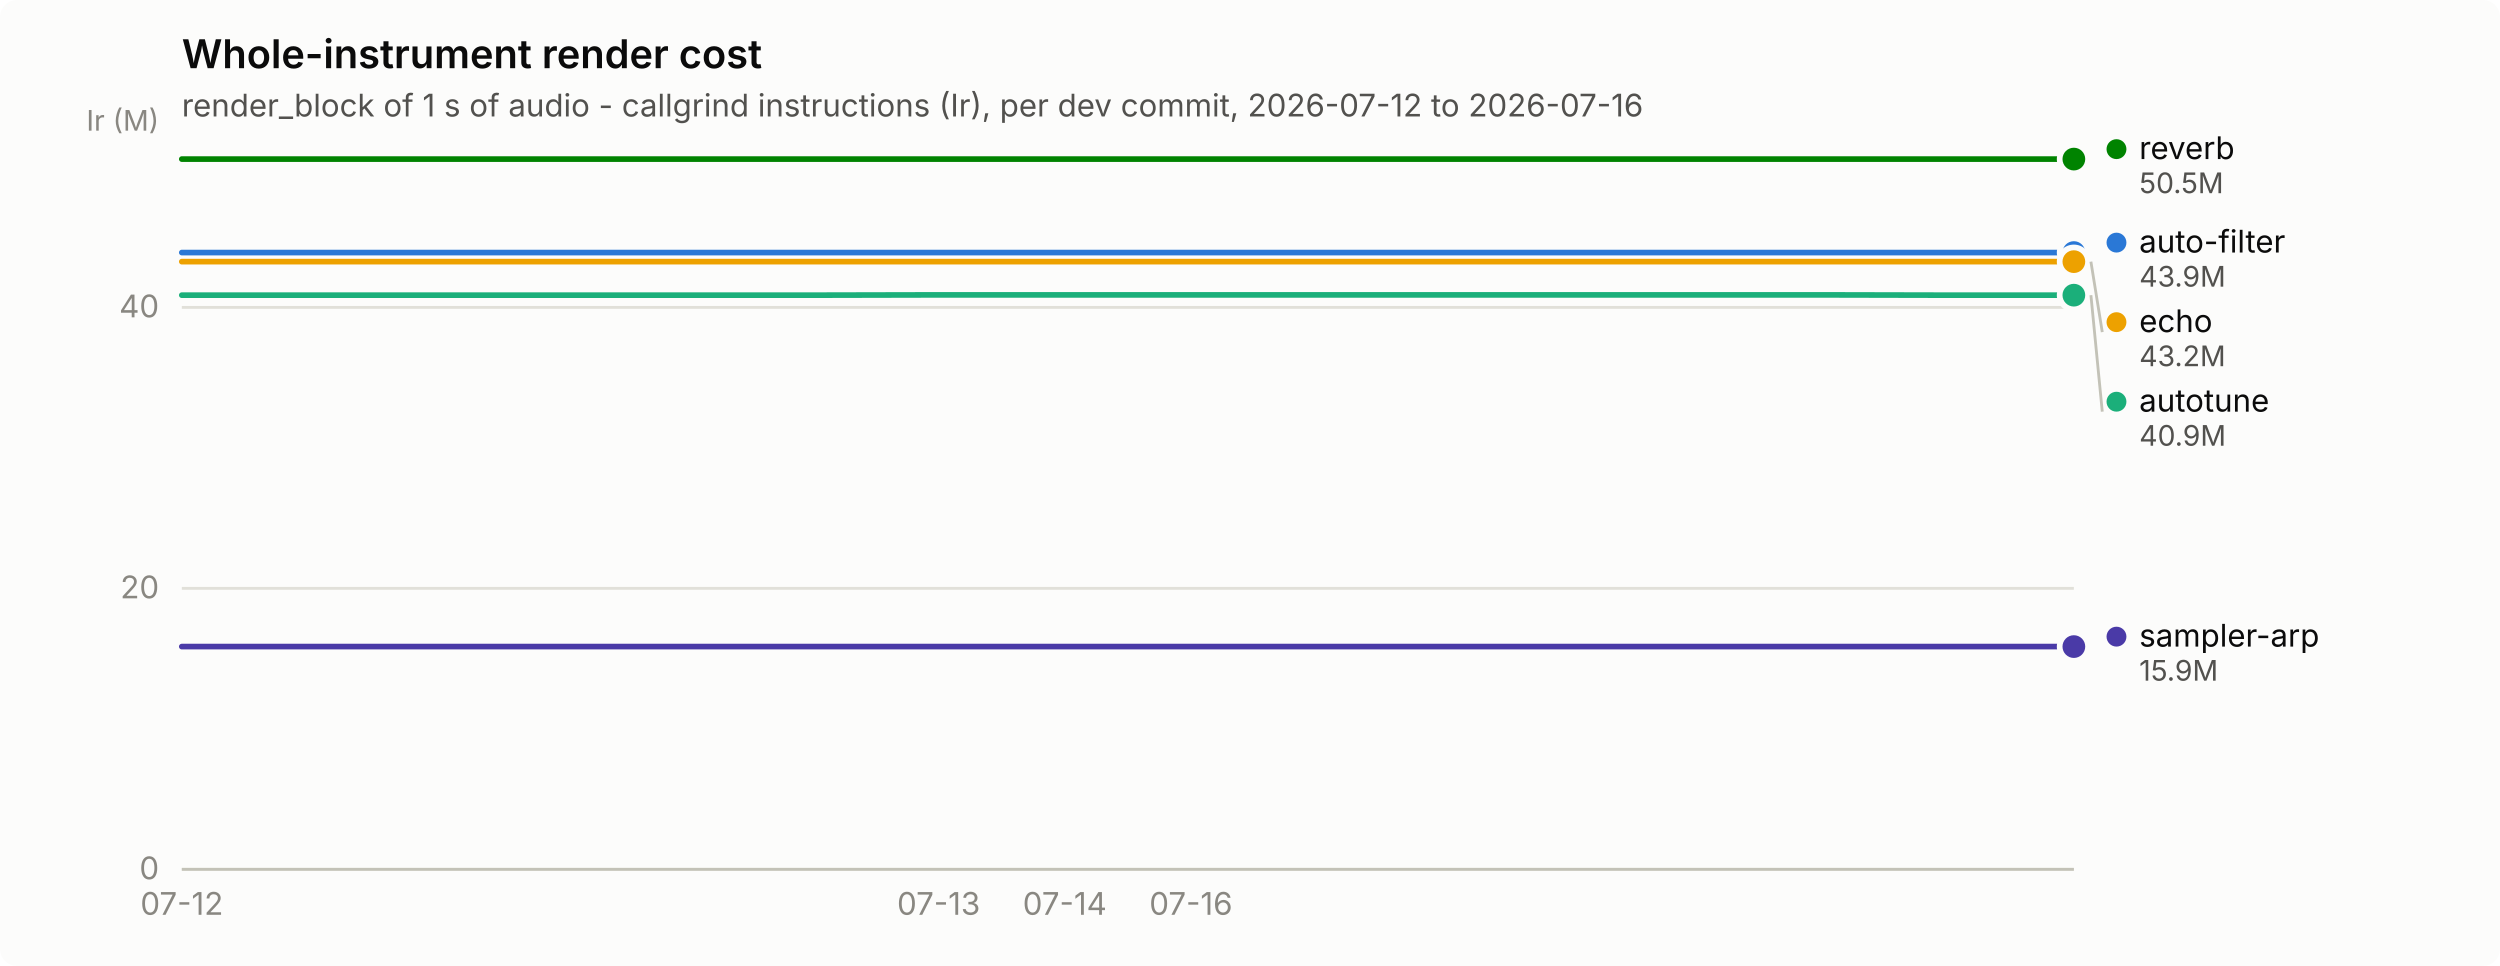
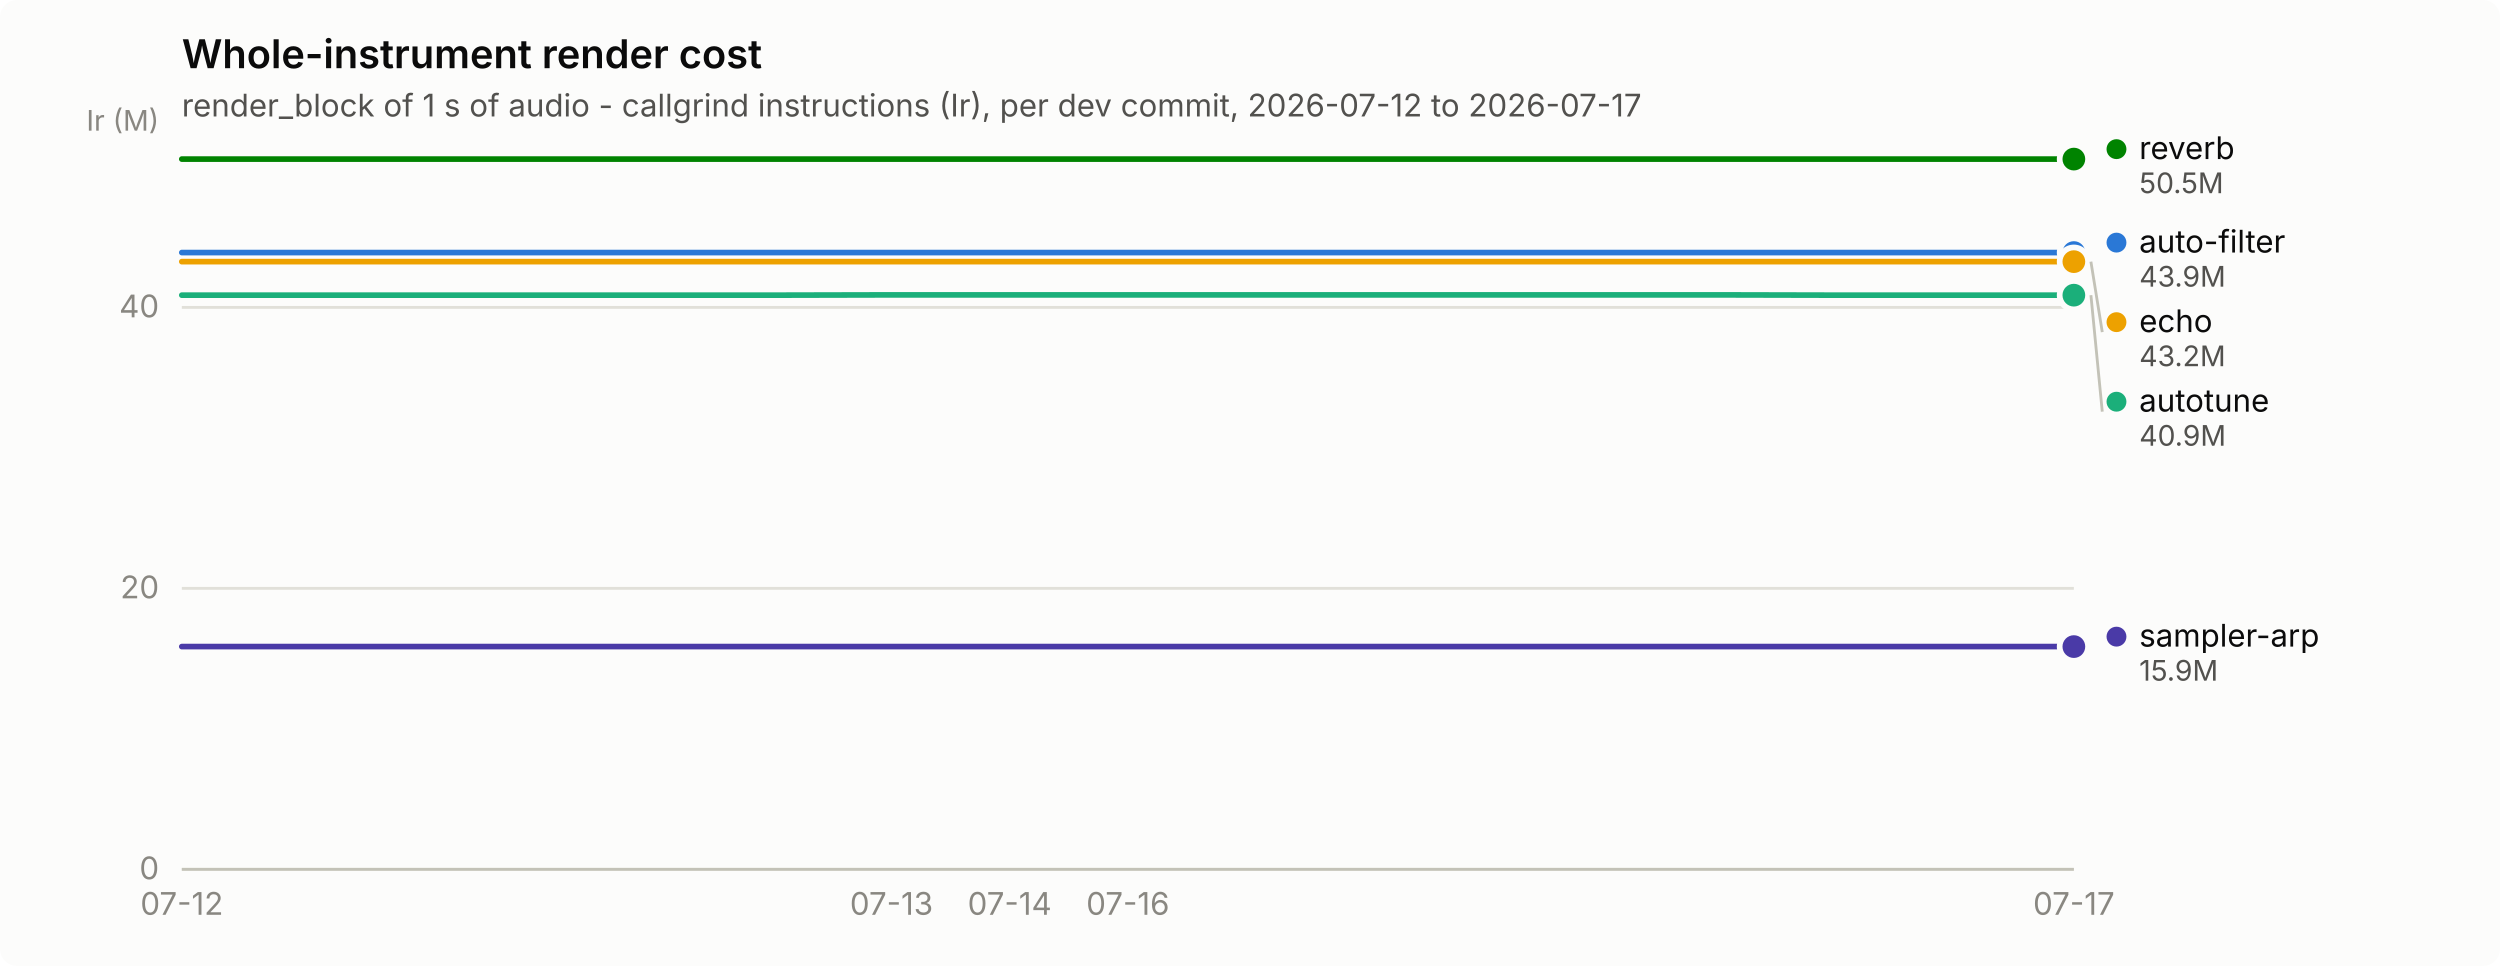
<svg xmlns="http://www.w3.org/2000/svg" width="880" height="340" viewBox="0 0 880 340" role="img" aria-label="Whole-instrument render cost">
  <rect width="880" height="340" rx="6" fill="#fcfcfb" />
  <text x="64" y="24" font-family="system-ui, -apple-system, &quot;Segoe UI&quot;, sans-serif" font-size="14" font-weight="600" fill="#0b0b0b">Whole-instrument render cost</text>
-   <text x="64" y="41" font-family="system-ui, -apple-system, &quot;Segoe UI&quot;, sans-serif" font-size="11" fill="#52514e">render_block of 1 s of audio - callgrind instructions (Ir), per dev commit, 2026-07-12 to 2026-07-16</text>
+   <text x="64" y="41" font-family="system-ui, -apple-system, &quot;Segoe UI&quot;, sans-serif" font-size="11" fill="#52514e">render_block of 1 s of audio - callgrind instructions (Ir), per dev commit, 2026-07-12 to 2026-07-17</text>
  <line x1="64" y1="306.0" x2="730" y2="306.0" stroke="#e1e0d9" stroke-width="1" />
  <text x="56" y="309.5" text-anchor="end" font-family="system-ui, -apple-system, &quot;Segoe UI&quot;, sans-serif" font-size="11" style="font-variant-numeric: tabular-nums" fill="#898781">0</text>
  <line x1="64" y1="207.1" x2="730" y2="207.1" stroke="#e1e0d9" stroke-width="1" />
  <text x="56" y="210.6" text-anchor="end" font-family="system-ui, -apple-system, &quot;Segoe UI&quot;, sans-serif" font-size="11" style="font-variant-numeric: tabular-nums" fill="#898781">20</text>
  <line x1="64" y1="108.2" x2="730" y2="108.2" stroke="#e1e0d9" stroke-width="1" />
  <text x="56" y="111.7" text-anchor="end" font-family="system-ui, -apple-system, &quot;Segoe UI&quot;, sans-serif" font-size="11" style="font-variant-numeric: tabular-nums" fill="#898781">40</text>
  <text x="56" y="46" text-anchor="end" font-family="system-ui, -apple-system, &quot;Segoe UI&quot;, sans-serif" font-size="10" fill="#898781">Ir (M)</text>
  <line x1="64" y1="306" x2="730" y2="306" stroke="#c3c2b7" stroke-width="1" />
  <text x="64.0" y="322" text-anchor="middle" font-family="system-ui, -apple-system, &quot;Segoe UI&quot;, sans-serif" font-size="11" style="font-variant-numeric: tabular-nums" fill="#898781">07-12</text>
-   <text x="330.4" y="322" text-anchor="middle" font-family="system-ui, -apple-system, &quot;Segoe UI&quot;, sans-serif" font-size="11" style="font-variant-numeric: tabular-nums" fill="#898781">07-13</text>
-   <text x="374.8" y="322" text-anchor="middle" font-family="system-ui, -apple-system, &quot;Segoe UI&quot;, sans-serif" font-size="11" style="font-variant-numeric: tabular-nums" fill="#898781">07-14</text>
-   <text x="419.2" y="322" text-anchor="middle" font-family="system-ui, -apple-system, &quot;Segoe UI&quot;, sans-serif" font-size="11" style="font-variant-numeric: tabular-nums" fill="#898781">07-16</text>
-   <path d="M64.0,88.9 L108.4,88.9 L152.8,88.9 L197.2,88.9 L241.6,88.9 L286.0,88.9 L330.4,88.9 L374.8,88.9 L419.2,88.9 L463.6,88.9 L508.0,88.9 L552.4,88.9 L596.8,88.9 L641.2,88.9 L685.6,88.9 L730.0,88.9" fill="none" stroke="#2a78d6" stroke-width="2" stroke-linejoin="round" stroke-linecap="round" />
+   <text x="313.8" y="322" text-anchor="middle" font-family="system-ui, -apple-system, &quot;Segoe UI&quot;, sans-serif" font-size="11" style="font-variant-numeric: tabular-nums" fill="#898781">07-13</text>
+   <text x="355.4" y="322" text-anchor="middle" font-family="system-ui, -apple-system, &quot;Segoe UI&quot;, sans-serif" font-size="11" style="font-variant-numeric: tabular-nums" fill="#898781">07-14</text>
+   <text x="397.0" y="322" text-anchor="middle" font-family="system-ui, -apple-system, &quot;Segoe UI&quot;, sans-serif" font-size="11" style="font-variant-numeric: tabular-nums" fill="#898781">07-16</text>
+   <text x="730.0" y="322" text-anchor="middle" font-family="system-ui, -apple-system, &quot;Segoe UI&quot;, sans-serif" font-size="11" style="font-variant-numeric: tabular-nums" fill="#898781">07-17</text>
+   <path d="M64.0,88.9 L105.6,88.9 L147.2,88.9 L188.9,88.9 L230.5,88.9 L272.1,88.9 L313.8,88.9 L355.4,88.9 L397.0,88.9 L438.6,88.9 L480.2,88.9 L521.9,88.9 L563.5,88.9 L605.1,88.9 L646.8,88.9 L688.4,88.9 L730.0,88.9" fill="none" stroke="#2a78d6" stroke-width="2" stroke-linejoin="round" stroke-linecap="round" />
  <circle cx="730.0" cy="88.9" r="6" fill="#fcfcfb" />
  <circle cx="730.0" cy="88.9" r="4" fill="#2a78d6" />
-   <path d="M64.0,103.9 L108.4,103.9 L152.8,103.9 L197.2,103.9 L241.6,103.9 L286.0,103.9 L330.4,103.8 L374.8,103.8 L419.2,103.8 L463.6,103.8 L508.0,103.8 L552.4,103.8 L596.8,103.8 L641.2,103.8 L685.6,103.9 L730.0,103.9" fill="none" stroke="#1baf7a" stroke-width="2" stroke-linejoin="round" stroke-linecap="round" />
+   <path d="M64.0,103.9 L105.6,103.9 L147.2,103.9 L188.9,103.9 L230.5,103.9 L272.1,103.9 L313.8,103.8 L355.4,103.8 L397.0,103.8 L438.6,103.8 L480.2,103.8 L521.9,103.8 L563.5,103.8 L605.1,103.8 L646.8,103.9 L688.4,103.9 L730.0,103.9" fill="none" stroke="#1baf7a" stroke-width="2" stroke-linejoin="round" stroke-linecap="round" />
  <circle cx="730.0" cy="103.9" r="6" fill="#fcfcfb" />
  <circle cx="730.0" cy="103.9" r="4" fill="#1baf7a" />
-   <path d="M64.0,92.1 L108.4,92.1 L152.8,92.1 L197.2,92.1 L241.6,92.1 L286.0,92.1 L330.4,92.1 L374.8,92.1 L419.2,92.1 L463.6,92.1 L508.0,92.1 L552.4,92.1 L596.8,92.1 L641.2,92.1 L685.6,92.1 L730.0,92.1" fill="none" stroke="#eda100" stroke-width="2" stroke-linejoin="round" stroke-linecap="round" />
+   <path d="M64.0,92.1 L105.6,92.1 L147.2,92.1 L188.9,92.1 L230.5,92.1 L272.1,92.1 L313.8,92.1 L355.4,92.1 L397.0,92.1 L438.6,92.1 L480.2,92.1 L521.9,92.1 L563.5,92.1 L605.1,92.1 L646.8,92.1 L688.4,92.1 L730.0,92.1" fill="none" stroke="#eda100" stroke-width="2" stroke-linejoin="round" stroke-linecap="round" />
  <circle cx="730.0" cy="92.1" r="6" fill="#fcfcfb" />
  <circle cx="730.0" cy="92.1" r="4" fill="#eda100" />
-   <path d="M64.0,56.0 L108.4,56.0 L152.8,56.0 L197.2,56.0 L241.6,56.0 L286.0,56.0 L330.4,56.0 L374.8,56.0 L419.2,56.0 L463.6,56.0 L508.0,56.0 L552.4,56.0 L596.8,56.0 L641.2,56.0 L685.6,56.0 L730.0,56.0" fill="none" stroke="#008300" stroke-width="2" stroke-linejoin="round" stroke-linecap="round" />
+   <path d="M64.0,56.0 L105.6,56.0 L147.2,56.0 L188.9,56.0 L230.5,56.0 L272.1,56.0 L313.8,56.0 L355.4,56.0 L397.0,56.0 L438.6,56.0 L480.2,56.0 L521.9,56.0 L563.5,56.0 L605.1,56.0 L646.8,56.0 L688.4,56.0 L730.0,56.0" fill="none" stroke="#008300" stroke-width="2" stroke-linejoin="round" stroke-linecap="round" />
  <circle cx="730.0" cy="56.0" r="6" fill="#fcfcfb" />
  <circle cx="730.0" cy="56.0" r="4" fill="#008300" />
-   <path d="M64.0,227.6 L108.4,227.6 L152.8,227.6 L197.2,227.6 L241.6,227.6 L286.0,227.6 L330.4,227.6 L374.8,227.6 L419.2,227.6 L463.6,227.6 L508.0,227.6 L552.4,227.6 L596.8,227.6 L641.2,227.6 L685.6,227.6 L730.0,227.6" fill="none" stroke="#4a3aa7" stroke-width="2" stroke-linejoin="round" stroke-linecap="round" />
+   <path d="M64.0,227.6 L105.6,227.6 L147.2,227.6 L188.9,227.6 L230.5,227.6 L272.1,227.6 L313.8,227.6 L355.4,227.6 L397.0,227.6 L438.6,227.6 L480.2,227.6 L521.9,227.6 L563.5,227.6 L605.1,227.6 L646.8,227.6 L688.4,227.6 L730.0,227.6" fill="none" stroke="#4a3aa7" stroke-width="2" stroke-linejoin="round" stroke-linecap="round" />
  <circle cx="730.0" cy="227.6" r="6" fill="#fcfcfb" />
  <circle cx="730.0" cy="227.6" r="4" fill="#4a3aa7" />
  <circle cx="745.0" cy="52.5" r="3.5" fill="#008300" />
  <text x="753.0" y="56.0" font-family="system-ui, -apple-system, &quot;Segoe UI&quot;, sans-serif" font-size="11" fill="#0b0b0b">reverb</text>
  <text x="753.0" y="68.0" font-family="system-ui, -apple-system, &quot;Segoe UI&quot;, sans-serif" font-size="10" style="font-variant-numeric: tabular-nums" fill="#52514e">50.5M</text>
  <circle cx="745.0" cy="85.4" r="3.5" fill="#2a78d6" />
  <text x="753.0" y="88.9" font-family="system-ui, -apple-system, &quot;Segoe UI&quot;, sans-serif" font-size="11" fill="#0b0b0b">auto-filter</text>
  <text x="753.0" y="100.9" font-family="system-ui, -apple-system, &quot;Segoe UI&quot;, sans-serif" font-size="10" style="font-variant-numeric: tabular-nums" fill="#52514e">43.9M</text>
  <line x1="736.0" y1="92.1" x2="740.0" y2="116.9" stroke="#c3c2b7" stroke-width="1" />
  <circle cx="745.0" cy="113.4" r="3.5" fill="#eda100" />
  <text x="753.0" y="116.9" font-family="system-ui, -apple-system, &quot;Segoe UI&quot;, sans-serif" font-size="11" fill="#0b0b0b">echo</text>
  <text x="753.0" y="128.9" font-family="system-ui, -apple-system, &quot;Segoe UI&quot;, sans-serif" font-size="10" style="font-variant-numeric: tabular-nums" fill="#52514e">43.2M</text>
  <line x1="736.0" y1="103.9" x2="740.0" y2="144.9" stroke="#c3c2b7" stroke-width="1" />
  <circle cx="745.0" cy="141.4" r="3.5" fill="#1baf7a" />
  <text x="753.0" y="144.9" font-family="system-ui, -apple-system, &quot;Segoe UI&quot;, sans-serif" font-size="11" fill="#0b0b0b">autotune</text>
  <text x="753.0" y="156.9" font-family="system-ui, -apple-system, &quot;Segoe UI&quot;, sans-serif" font-size="10" style="font-variant-numeric: tabular-nums" fill="#52514e">40.9M</text>
  <circle cx="745.0" cy="224.1" r="3.5" fill="#4a3aa7" />
  <text x="753.0" y="227.6" font-family="system-ui, -apple-system, &quot;Segoe UI&quot;, sans-serif" font-size="11" fill="#0b0b0b">sampler-arp</text>
  <text x="753.0" y="239.6" font-family="system-ui, -apple-system, &quot;Segoe UI&quot;, sans-serif" font-size="10" style="font-variant-numeric: tabular-nums" fill="#52514e">15.9M</text>
</svg>
